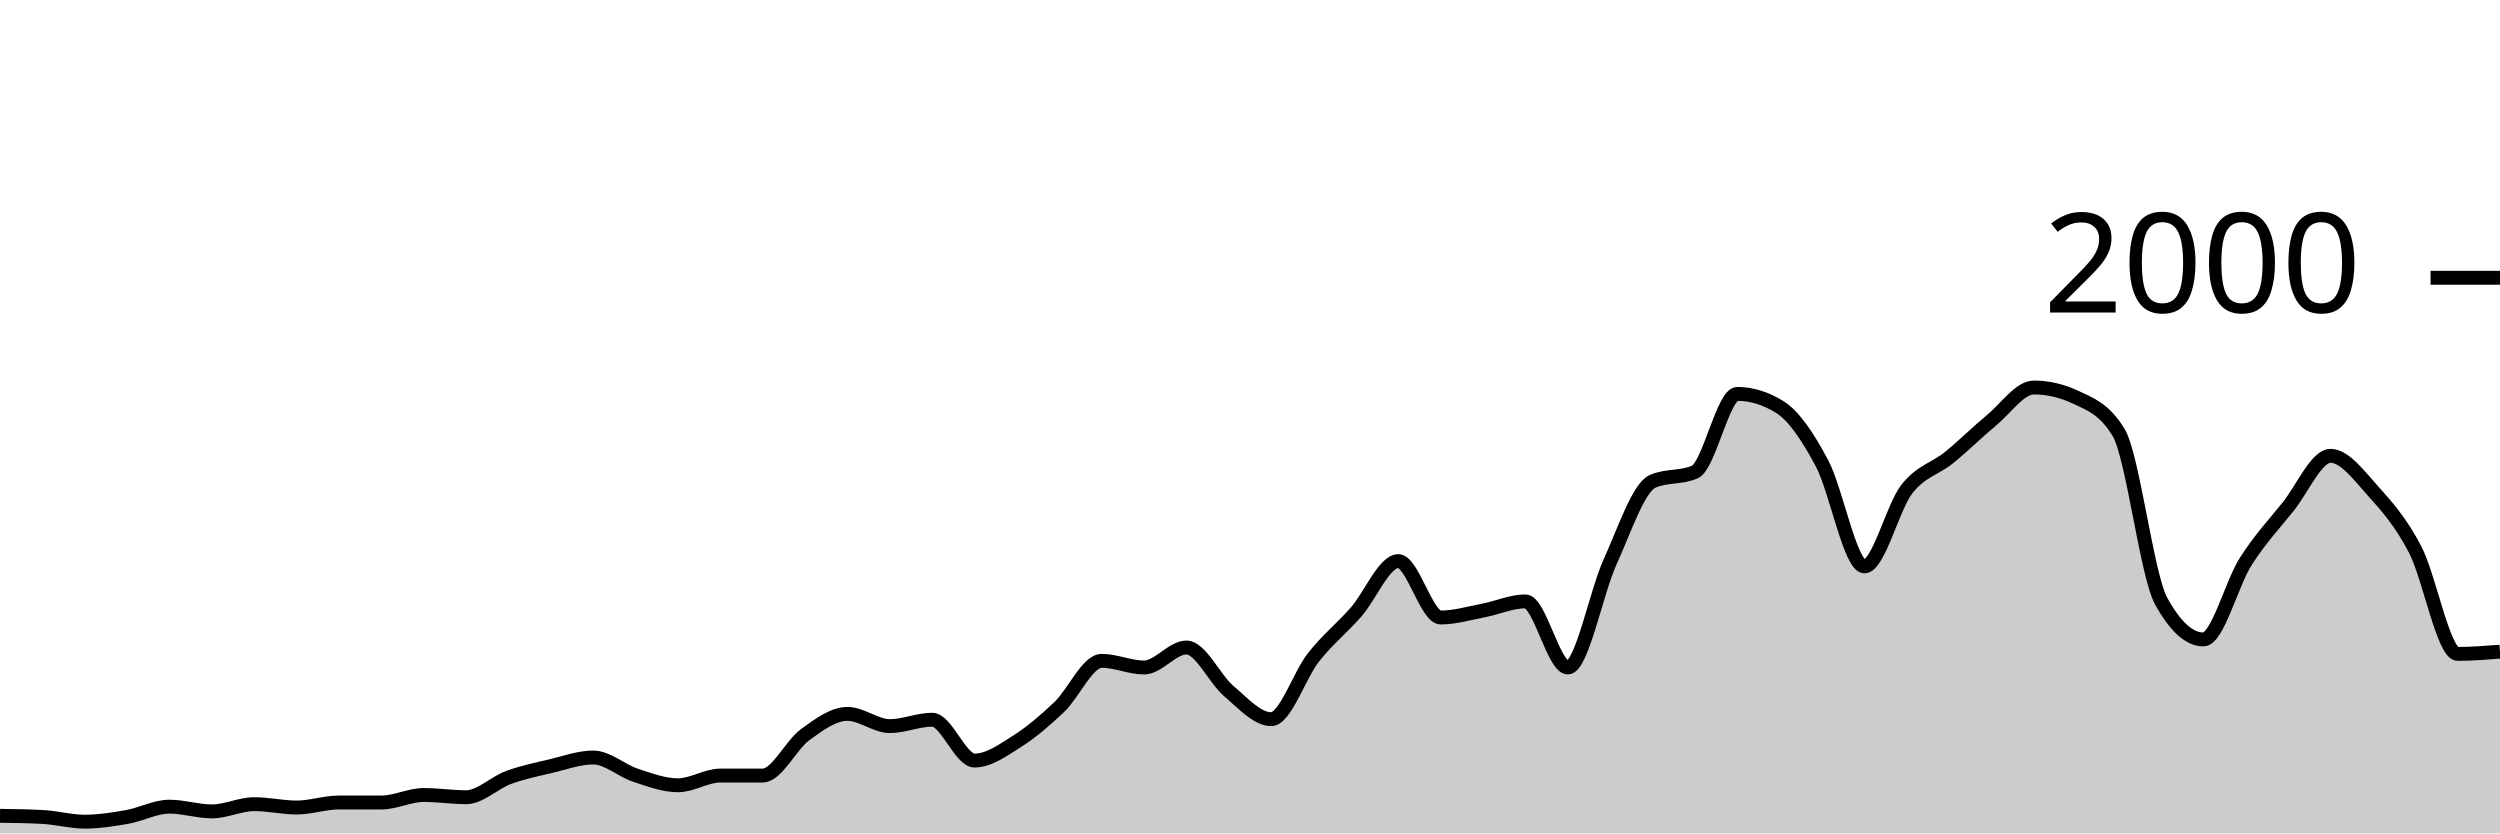
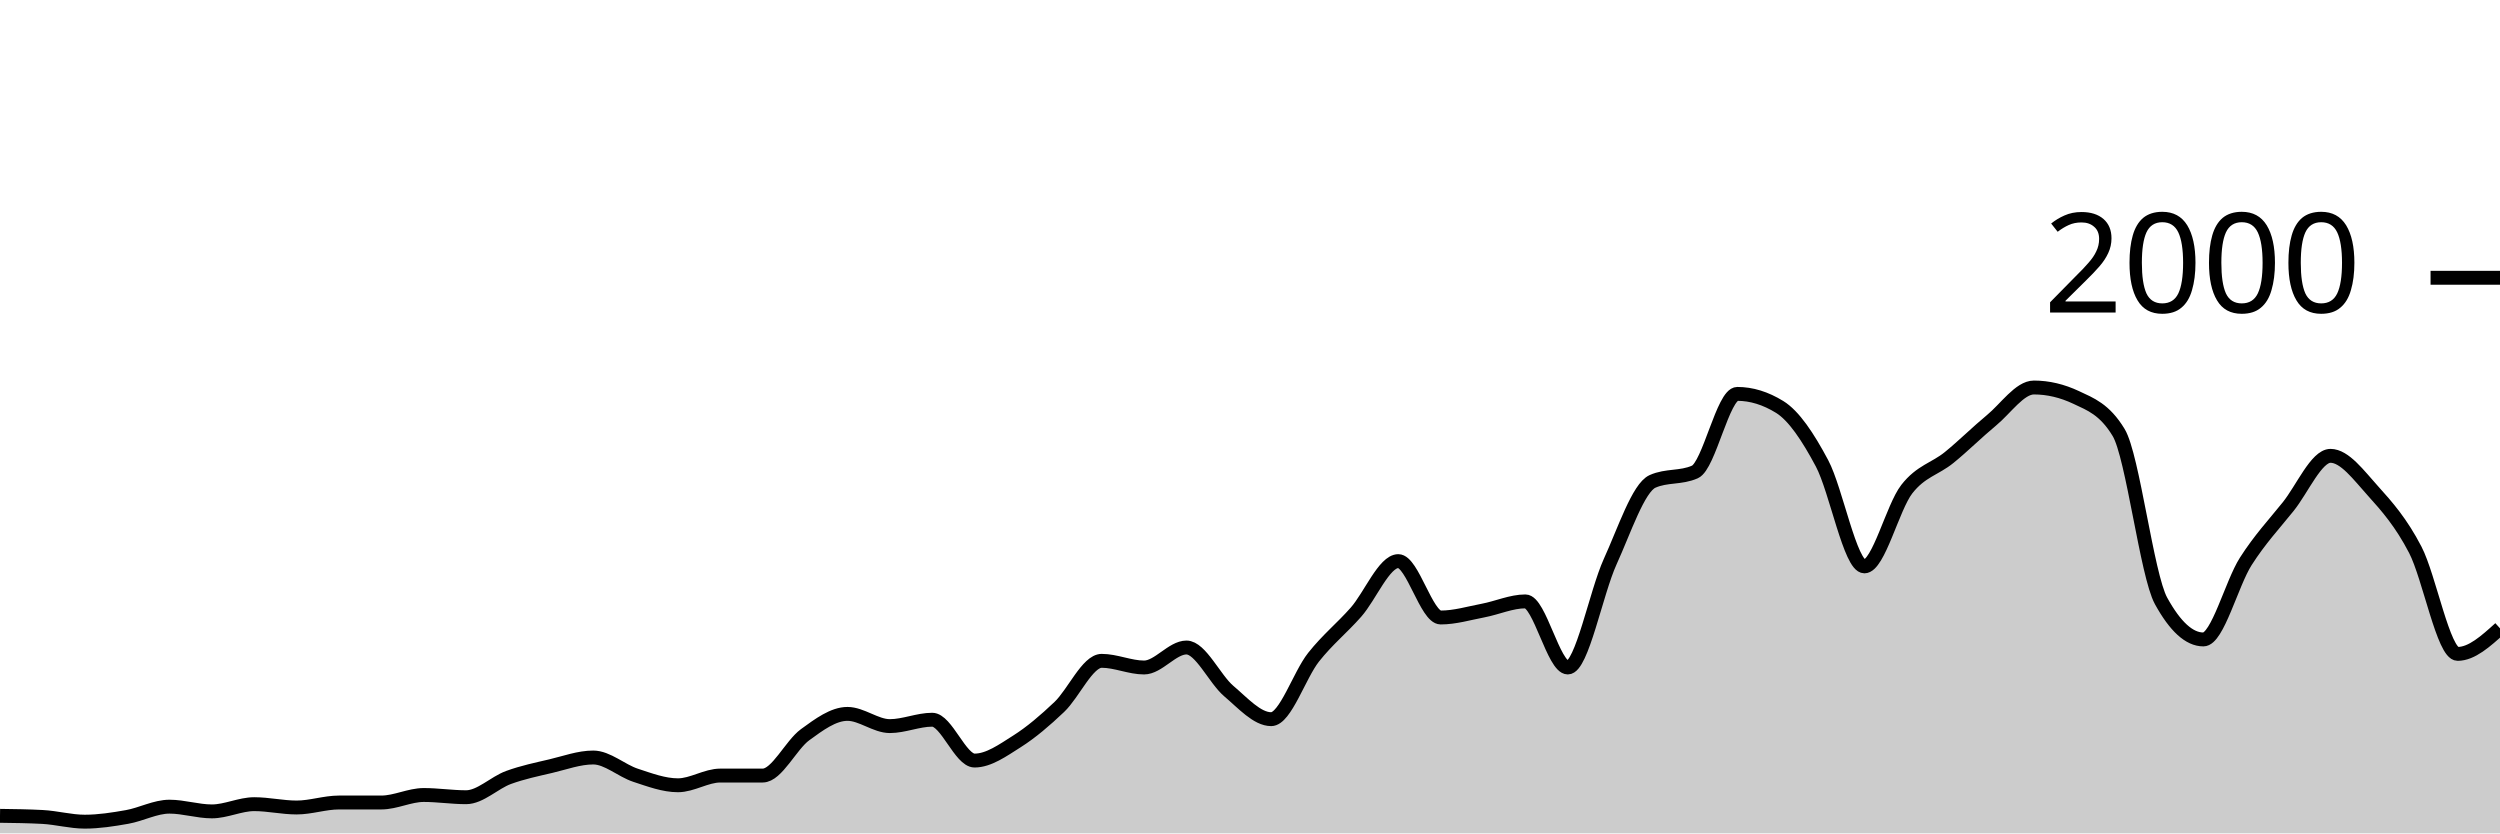
<svg xmlns="http://www.w3.org/2000/svg" viewBox="0 0 180 60">
  <g transform="translate(0,20)">
-     <path class="area" fill="rgba(0, 0, 0, 0.2)" d="M0,38.74C1.017,38.753,2.034,38.767,3.051,38.82C4.068,38.873,5.085,39.16,6.102,39.16C7.119,39.16,8.136,39,9.153,38.82C10.169,38.64,11.186,38.08,12.203,38.08C13.22,38.08,14.237,38.42,15.254,38.42C16.271,38.42,17.288,37.9,18.305,37.9C19.322,37.9,20.339,38.14,21.356,38.14C22.373,38.14,23.39,37.78,24.407,37.78C25.424,37.78,26.441,37.78,27.458,37.78C28.475,37.78,29.492,37.24,30.508,37.24C31.525,37.24,32.542,37.4,33.559,37.4C34.576,37.4,35.593,36.353,36.61,35.98C37.627,35.607,38.644,35.4,39.661,35.16C40.678,34.92,41.695,34.54,42.712,34.54C43.729,34.54,44.746,35.487,45.763,35.82C46.78,36.153,47.797,36.54,48.814,36.54C49.831,36.54,50.847,35.84,51.864,35.84C52.881,35.84,53.898,35.84,54.915,35.84C55.932,35.84,56.949,33.64,57.966,32.9C58.983,32.16,60,31.4,61.017,31.4C62.034,31.4,63.051,32.28,64.068,32.28C65.085,32.28,66.102,31.82,67.119,31.82C68.136,31.82,69.153,34.76,70.169,34.76C71.186,34.76,72.203,34.023,73.22,33.38C74.237,32.737,75.254,31.867,76.271,30.9C77.288,29.933,78.305,27.58,79.322,27.58C80.339,27.58,81.356,28.06,82.373,28.06C83.39,28.06,84.407,26.62,85.424,26.62C86.441,26.62,87.458,28.9,88.475,29.76C89.492,30.62,90.508,31.78,91.525,31.78C92.542,31.78,93.559,28.603,94.576,27.32C95.593,26.037,96.61,25.233,97.627,24.08C98.644,22.927,99.661,20.4,100.678,20.4C101.695,20.4,102.712,24.46,103.729,24.46C104.746,24.46,105.763,24.153,106.78,23.96C107.797,23.767,108.814,23.3,109.831,23.3C110.847,23.3,111.864,28.06,112.881,28.06C113.898,28.06,114.915,22.673,115.932,20.44C116.949,18.207,117.966,15.113,118.983,14.66C120,14.207,121.017,14.433,122.034,13.98C123.051,13.527,124.068,8.36,125.085,8.36C126.102,8.36,127.119,8.673,128.136,9.3C129.153,9.927,130.169,11.447,131.186,13.36C132.203,15.273,133.22,20.78,134.237,20.78C135.254,20.78,136.271,16.527,137.288,15.22C138.305,13.913,139.322,13.767,140.339,12.94C141.356,12.113,142.373,11.1,143.39,10.26C144.407,9.42,145.424,7.9,146.441,7.9C147.458,7.9,148.475,8.14,149.492,8.62C150.508,9.1,151.525,9.46,152.542,11.14C153.559,12.82,154.576,21.407,155.593,23.26C156.61,25.113,157.627,26.04,158.644,26.04C159.661,26.04,160.678,22.013,161.695,20.42C162.712,18.827,163.729,17.747,164.746,16.48C165.763,15.213,166.78,12.82,167.797,12.82C168.814,12.82,169.831,14.213,170.847,15.34C171.864,16.467,172.881,17.623,173.898,19.58C174.915,21.537,175.932,27.08,176.949,27.08C177.966,27.08,178.983,27,180,26.92L180,40C178.983,40,177.966,40,176.949,40C175.932,40,174.915,40,173.898,40C172.881,40,171.864,40,170.847,40C169.831,40,168.814,40,167.797,40C166.78,40,165.763,40,164.746,40C163.729,40,162.712,40,161.695,40C160.678,40,159.661,40,158.644,40C157.627,40,156.61,40,155.593,40C154.576,40,153.559,40,152.542,40C151.525,40,150.508,40,149.492,40C148.475,40,147.458,40,146.441,40C145.424,40,144.407,40,143.39,40C142.373,40,141.356,40,140.339,40C139.322,40,138.305,40,137.288,40C136.271,40,135.254,40,134.237,40C133.22,40,132.203,40,131.186,40C130.169,40,129.153,40,128.136,40C127.119,40,126.102,40,125.085,40C124.068,40,123.051,40,122.034,40C121.017,40,120,40,118.983,40C117.966,40,116.949,40,115.932,40C114.915,40,113.898,40,112.881,40C111.864,40,110.847,40,109.831,40C108.814,40,107.797,40,106.78,40C105.763,40,104.746,40,103.729,40C102.712,40,101.695,40,100.678,40C99.661,40,98.644,40,97.627,40C96.61,40,95.593,40,94.576,40C93.559,40,92.542,40,91.525,40C90.508,40,89.492,40,88.475,40C87.458,40,86.441,40,85.424,40C84.407,40,83.39,40,82.373,40C81.356,40,80.339,40,79.322,40C78.305,40,77.288,40,76.271,40C75.254,40,74.237,40,73.22,40C72.203,40,71.186,40,70.169,40C69.153,40,68.136,40,67.119,40C66.102,40,65.085,40,64.068,40C63.051,40,62.034,40,61.017,40C60,40,58.983,40,57.966,40C56.949,40,55.932,40,54.915,40C53.898,40,52.881,40,51.864,40C50.847,40,49.831,40,48.814,40C47.797,40,46.78,40,45.763,40C44.746,40,43.729,40,42.712,40C41.695,40,40.678,40,39.661,40C38.644,40,37.627,40,36.61,40C35.593,40,34.576,40,33.559,40C32.542,40,31.525,40,30.508,40C29.492,40,28.475,40,27.458,40C26.441,40,25.424,40,24.407,40C23.39,40,22.373,40,21.356,40C20.339,40,19.322,40,18.305,40C17.288,40,16.271,40,15.254,40C14.237,40,13.22,40,12.203,40C11.186,40,10.169,40,9.153,40C8.136,40,7.119,40,6.102,40C5.085,40,4.068,40,3.051,40C2.034,40,1.017,40,0,40Z" />
-     <path class="line" stroke="black" fill="none" d="M0,38.74C1.017,38.753,2.034,38.767,3.051,38.82C4.068,38.873,5.085,39.16,6.102,39.16C7.119,39.16,8.136,39,9.153,38.82C10.169,38.64,11.186,38.08,12.203,38.08C13.22,38.08,14.237,38.42,15.254,38.42C16.271,38.42,17.288,37.9,18.305,37.9C19.322,37.9,20.339,38.14,21.356,38.14C22.373,38.14,23.39,37.78,24.407,37.78C25.424,37.78,26.441,37.78,27.458,37.78C28.475,37.78,29.492,37.24,30.508,37.24C31.525,37.24,32.542,37.4,33.559,37.4C34.576,37.4,35.593,36.353,36.61,35.98C37.627,35.607,38.644,35.4,39.661,35.16C40.678,34.92,41.695,34.54,42.712,34.54C43.729,34.54,44.746,35.487,45.763,35.82C46.78,36.153,47.797,36.54,48.814,36.54C49.831,36.54,50.847,35.84,51.864,35.84C52.881,35.84,53.898,35.84,54.915,35.84C55.932,35.84,56.949,33.64,57.966,32.9C58.983,32.16,60,31.4,61.017,31.4C62.034,31.4,63.051,32.28,64.068,32.28C65.085,32.28,66.102,31.82,67.119,31.82C68.136,31.82,69.153,34.76,70.169,34.76C71.186,34.76,72.203,34.023,73.22,33.38C74.237,32.737,75.254,31.867,76.271,30.9C77.288,29.933,78.305,27.58,79.322,27.58C80.339,27.58,81.356,28.06,82.373,28.06C83.39,28.06,84.407,26.62,85.424,26.62C86.441,26.62,87.458,28.9,88.475,29.76C89.492,30.62,90.508,31.78,91.525,31.78C92.542,31.78,93.559,28.603,94.576,27.32C95.593,26.037,96.61,25.233,97.627,24.08C98.644,22.927,99.661,20.4,100.678,20.4C101.695,20.4,102.712,24.46,103.729,24.46C104.746,24.46,105.763,24.153,106.78,23.96C107.797,23.767,108.814,23.3,109.831,23.3C110.847,23.3,111.864,28.06,112.881,28.06C113.898,28.06,114.915,22.673,115.932,20.44C116.949,18.207,117.966,15.113,118.983,14.66C120,14.207,121.017,14.433,122.034,13.98C123.051,13.527,124.068,8.36,125.085,8.36C126.102,8.36,127.119,8.673,128.136,9.3C129.153,9.927,130.169,11.447,131.186,13.36C132.203,15.273,133.22,20.78,134.237,20.78C135.254,20.78,136.271,16.527,137.288,15.22C138.305,13.913,139.322,13.767,140.339,12.94C141.356,12.113,142.373,11.1,143.39,10.26C144.407,9.42,145.424,7.9,146.441,7.9C147.458,7.9,148.475,8.14,149.492,8.62C150.508,9.1,151.525,9.46,152.542,11.14C153.559,12.82,154.576,21.407,155.593,23.26C156.61,25.113,157.627,26.04,158.644,26.04C159.661,26.04,160.678,22.013,161.695,20.42C162.712,18.827,163.729,17.747,164.746,16.48C165.763,15.213,166.78,12.82,167.797,12.82C168.814,12.82,169.831,14.213,170.847,15.34C171.864,16.467,172.881,17.623,173.898,19.58C174.915,21.537,175.932,27.08,176.949,27.08C177.966,27.08,178.983,27,180,26.92" />
+     <path class="area" fill="rgba(0, 0, 0, 0.2)" d="M0,38.74C1.017,38.753,2.034,38.767,3.051,38.82C4.068,38.873,5.085,39.16,6.102,39.16C7.119,39.16,8.136,39,9.153,38.82C10.169,38.64,11.186,38.08,12.203,38.08C13.22,38.08,14.237,38.42,15.254,38.42C16.271,38.42,17.288,37.9,18.305,37.9C19.322,37.9,20.339,38.14,21.356,38.14C22.373,38.14,23.39,37.78,24.407,37.78C25.424,37.78,26.441,37.78,27.458,37.78C28.475,37.78,29.492,37.24,30.508,37.24C31.525,37.24,32.542,37.4,33.559,37.4C34.576,37.4,35.593,36.353,36.61,35.98C37.627,35.607,38.644,35.4,39.661,35.16C40.678,34.92,41.695,34.54,42.712,34.54C43.729,34.54,44.746,35.487,45.763,35.82C46.78,36.153,47.797,36.54,48.814,36.54C49.831,36.54,50.847,35.84,51.864,35.84C52.881,35.84,53.898,35.84,54.915,35.84C55.932,35.84,56.949,33.64,57.966,32.9C58.983,32.16,60,31.4,61.017,31.4C62.034,31.4,63.051,32.28,64.068,32.28C65.085,32.28,66.102,31.82,67.119,31.82C68.136,31.82,69.153,34.76,70.169,34.76C71.186,34.76,72.203,34.023,73.22,33.38C74.237,32.737,75.254,31.867,76.271,30.9C77.288,29.933,78.305,27.58,79.322,27.58C80.339,27.58,81.356,28.06,82.373,28.06C83.39,28.06,84.407,26.62,85.424,26.62C86.441,26.62,87.458,28.9,88.475,29.76C89.492,30.62,90.508,31.78,91.525,31.78C92.542,31.78,93.559,28.603,94.576,27.32C95.593,26.037,96.61,25.233,97.627,24.08C98.644,22.927,99.661,20.4,100.678,20.4C101.695,20.4,102.712,24.46,103.729,24.46C104.746,24.46,105.763,24.153,106.78,23.96C107.797,23.767,108.814,23.3,109.831,23.3C110.847,23.3,111.864,28.06,112.881,28.06C113.898,28.06,114.915,22.673,115.932,20.44C116.949,18.207,117.966,15.113,118.983,14.66C120,14.207,121.017,14.433,122.034,13.98C123.051,13.527,124.068,8.36,125.085,8.36C126.102,8.36,127.119,8.673,128.136,9.3C129.153,9.927,130.169,11.447,131.186,13.36C132.203,15.273,133.22,20.78,134.237,20.78C135.254,20.78,136.271,16.527,137.288,15.22C138.305,13.913,139.322,13.767,140.339,12.94C141.356,12.113,142.373,11.1,143.39,10.26C144.407,9.42,145.424,7.9,146.441,7.9C147.458,7.9,148.475,8.14,149.492,8.62C150.508,9.1,151.525,9.46,152.542,11.14C153.559,12.82,154.576,21.407,155.593,23.26C156.61,25.113,157.627,26.04,158.644,26.04C159.661,26.04,160.678,22.013,161.695,20.42C162.712,18.827,163.729,17.747,164.746,16.48C165.763,15.213,166.78,12.82,167.797,12.82C168.814,12.82,169.831,14.213,170.847,15.34C171.864,16.467,172.881,17.623,173.898,19.58C174.915,21.537,175.932,27.08,176.949,27.08C177.966,27.08,178.983,26.16,180,25.24L180,40C178.983,40,177.966,40,176.949,40C175.932,40,174.915,40,173.898,40C172.881,40,171.864,40,170.847,40C169.831,40,168.814,40,167.797,40C166.78,40,165.763,40,164.746,40C163.729,40,162.712,40,161.695,40C160.678,40,159.661,40,158.644,40C157.627,40,156.61,40,155.593,40C154.576,40,153.559,40,152.542,40C151.525,40,150.508,40,149.492,40C148.475,40,147.458,40,146.441,40C145.424,40,144.407,40,143.39,40C142.373,40,141.356,40,140.339,40C139.322,40,138.305,40,137.288,40C136.271,40,135.254,40,134.237,40C133.22,40,132.203,40,131.186,40C130.169,40,129.153,40,128.136,40C127.119,40,126.102,40,125.085,40C124.068,40,123.051,40,122.034,40C121.017,40,120,40,118.983,40C117.966,40,116.949,40,115.932,40C114.915,40,113.898,40,112.881,40C111.864,40,110.847,40,109.831,40C108.814,40,107.797,40,106.78,40C105.763,40,104.746,40,103.729,40C102.712,40,101.695,40,100.678,40C99.661,40,98.644,40,97.627,40C96.61,40,95.593,40,94.576,40C93.559,40,92.542,40,91.525,40C90.508,40,89.492,40,88.475,40C87.458,40,86.441,40,85.424,40C84.407,40,83.39,40,82.373,40C81.356,40,80.339,40,79.322,40C78.305,40,77.288,40,76.271,40C75.254,40,74.237,40,73.22,40C72.203,40,71.186,40,70.169,40C69.153,40,68.136,40,67.119,40C66.102,40,65.085,40,64.068,40C63.051,40,62.034,40,61.017,40C60,40,58.983,40,57.966,40C56.949,40,55.932,40,54.915,40C53.898,40,52.881,40,51.864,40C50.847,40,49.831,40,48.814,40C47.797,40,46.78,40,45.763,40C44.746,40,43.729,40,42.712,40C41.695,40,40.678,40,39.661,40C38.644,40,37.627,40,36.61,40C35.593,40,34.576,40,33.559,40C32.542,40,31.525,40,30.508,40C29.492,40,28.475,40,27.458,40C26.441,40,25.424,40,24.407,40C23.39,40,22.373,40,21.356,40C20.339,40,19.322,40,18.305,40C17.288,40,16.271,40,15.254,40C14.237,40,13.22,40,12.203,40C11.186,40,10.169,40,9.153,40C8.136,40,7.119,40,6.102,40C5.085,40,4.068,40,3.051,40C2.034,40,1.017,40,0,40Z" />
+     <path class="line" stroke="black" fill="none" d="M0,38.74C1.017,38.753,2.034,38.767,3.051,38.82C4.068,38.873,5.085,39.16,6.102,39.16C7.119,39.16,8.136,39,9.153,38.82C10.169,38.64,11.186,38.08,12.203,38.08C13.22,38.08,14.237,38.42,15.254,38.42C16.271,38.42,17.288,37.9,18.305,37.9C19.322,37.9,20.339,38.14,21.356,38.14C22.373,38.14,23.39,37.78,24.407,37.78C25.424,37.78,26.441,37.78,27.458,37.78C28.475,37.78,29.492,37.24,30.508,37.24C31.525,37.24,32.542,37.4,33.559,37.4C34.576,37.4,35.593,36.353,36.61,35.98C37.627,35.607,38.644,35.4,39.661,35.16C40.678,34.92,41.695,34.54,42.712,34.54C43.729,34.54,44.746,35.487,45.763,35.82C46.78,36.153,47.797,36.54,48.814,36.54C49.831,36.54,50.847,35.84,51.864,35.84C52.881,35.84,53.898,35.84,54.915,35.84C55.932,35.84,56.949,33.64,57.966,32.9C58.983,32.16,60,31.4,61.017,31.4C62.034,31.4,63.051,32.28,64.068,32.28C65.085,32.28,66.102,31.82,67.119,31.82C68.136,31.82,69.153,34.76,70.169,34.76C71.186,34.76,72.203,34.023,73.22,33.38C74.237,32.737,75.254,31.867,76.271,30.9C77.288,29.933,78.305,27.58,79.322,27.58C80.339,27.58,81.356,28.06,82.373,28.06C83.39,28.06,84.407,26.62,85.424,26.62C86.441,26.62,87.458,28.9,88.475,29.76C89.492,30.62,90.508,31.78,91.525,31.78C92.542,31.78,93.559,28.603,94.576,27.32C95.593,26.037,96.61,25.233,97.627,24.08C98.644,22.927,99.661,20.4,100.678,20.4C101.695,20.4,102.712,24.46,103.729,24.46C104.746,24.46,105.763,24.153,106.78,23.96C107.797,23.767,108.814,23.3,109.831,23.3C110.847,23.3,111.864,28.06,112.881,28.06C113.898,28.06,114.915,22.673,115.932,20.44C116.949,18.207,117.966,15.113,118.983,14.66C120,14.207,121.017,14.433,122.034,13.98C123.051,13.527,124.068,8.36,125.085,8.36C126.102,8.36,127.119,8.673,128.136,9.3C129.153,9.927,130.169,11.447,131.186,13.36C132.203,15.273,133.22,20.78,134.237,20.78C135.254,20.78,136.271,16.527,137.288,15.22C138.305,13.913,139.322,13.767,140.339,12.94C141.356,12.113,142.373,11.1,143.39,10.26C144.407,9.42,145.424,7.9,146.441,7.9C147.458,7.9,148.475,8.14,149.492,8.62C150.508,9.1,151.525,9.46,152.542,11.14C153.559,12.82,154.576,21.407,155.593,23.26C156.61,25.113,157.627,26.04,158.644,26.04C159.661,26.04,160.678,22.013,161.695,20.42C162.712,18.827,163.729,17.747,164.746,16.48C165.763,15.213,166.78,12.82,167.797,12.82C168.814,12.82,169.831,14.213,170.847,15.34C171.864,16.467,172.881,17.623,173.898,19.58C174.915,21.537,175.932,27.08,176.949,27.08C177.966,27.08,178.983,26.16,180,25.24" />
    <path class="axis-ceiling" stroke-width="1" stroke="black" fill="none" d="M175,0L180,0" />
    <text class="axis-ceiling-label" font-family="sans-serif" text-anchor="end" font-size="10px" x="170" y="2.5">2000</text>
  </g>
</svg>
